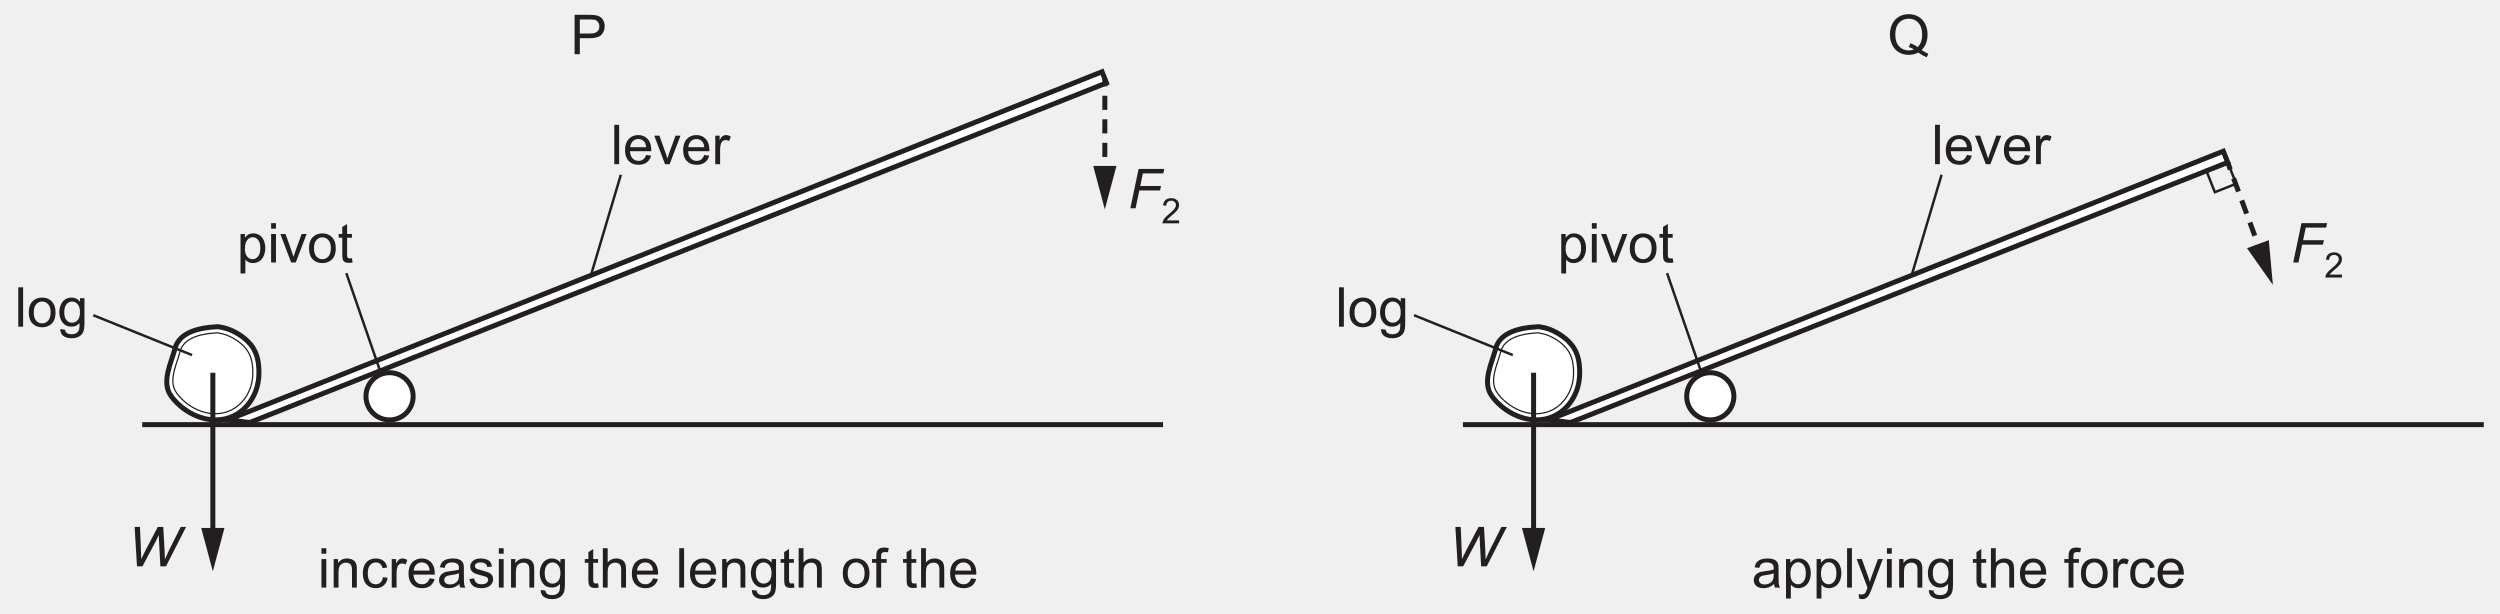
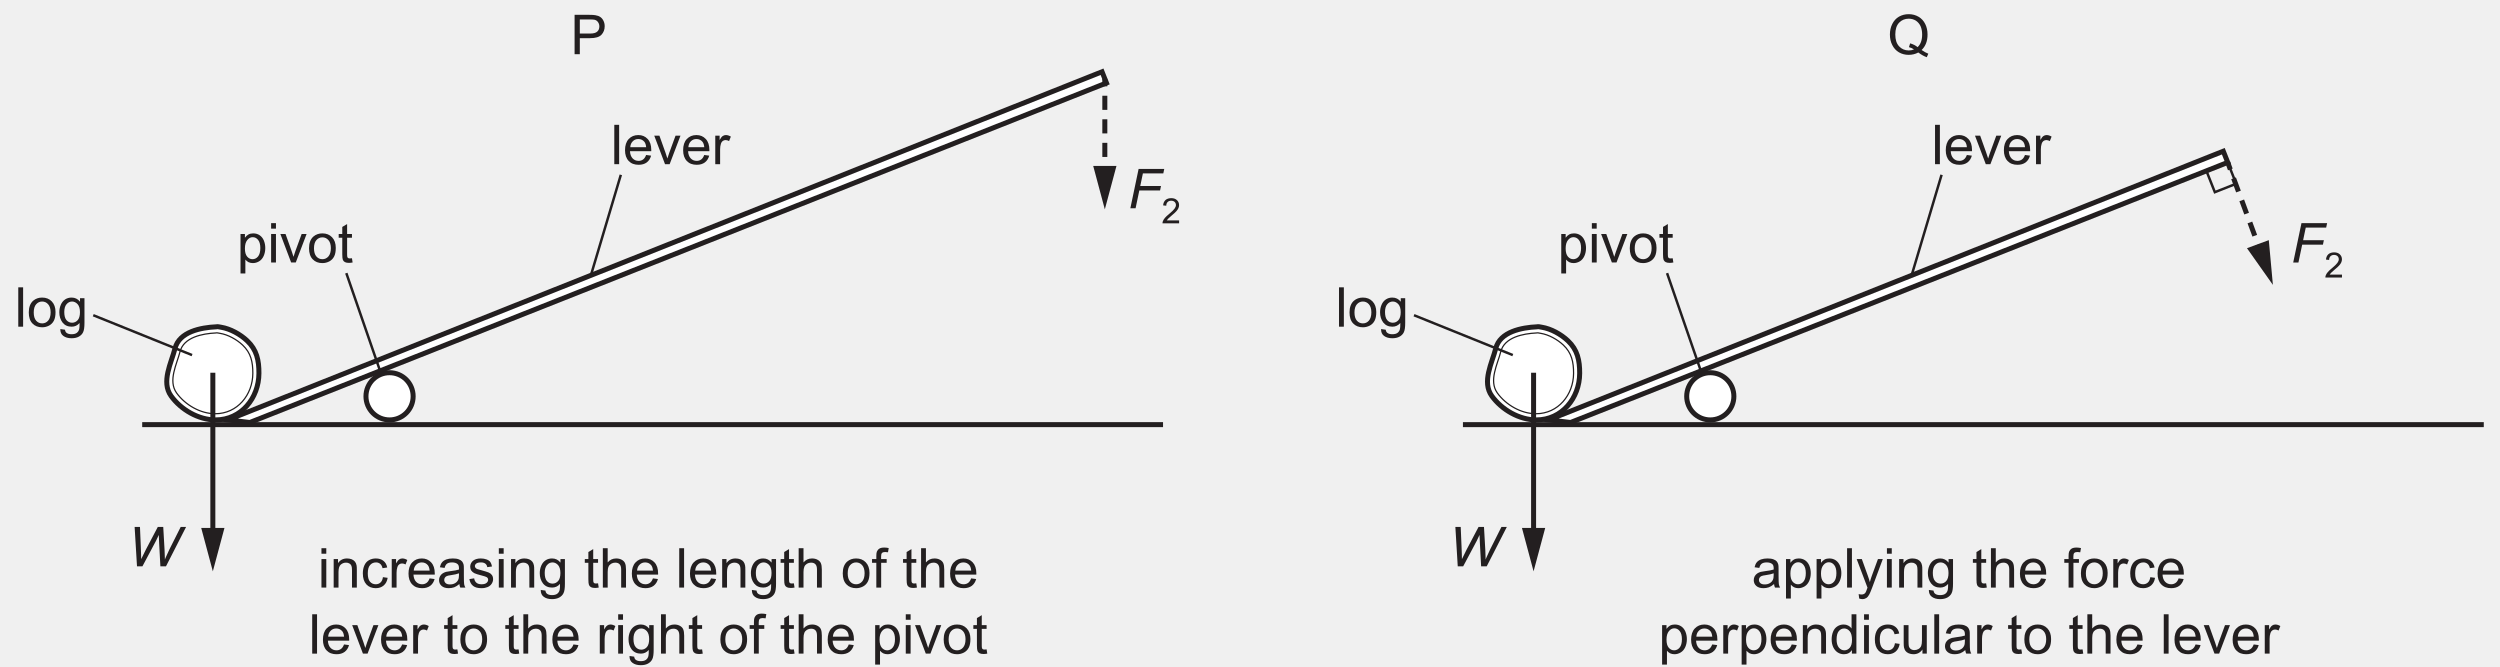
- <svg xmlns="http://www.w3.org/2000/svg" xmlns:xlink="http://www.w3.org/1999/xlink" data-id="0625_2023MJ_23_q08_figB" data-width-mm="176.28" data-height-mm="43.29" data-measure="false" data-source="0625/23 MJ 2023 p4" version="1.1" width="499.7" height="122.7" viewBox="0 0 499.7 122.7">
+ <svg xmlns="http://www.w3.org/2000/svg" xmlns:xlink="http://www.w3.org/1999/xlink" data-id="0625_2023MJ_23_q08_figB" data-width-mm="176.28" data-height-mm="47.03" data-measure="false" data-source="0625/23 MJ 2023 p4" version="1.1" width="499.7" height="133.299" viewBox="0 0 499.7 133.299">
  <defs>
    <clipPath id="clip_1">
-       <path transform="matrix(1,0,0,-1,-47.799,585.3)" d="M47.8 462.6H547.5V585.3H47.8Z" />
+       <path transform="matrix(1,0,0,-1,-47.799,585.300)" d="M47.8 452H547.5V585.3H47.8Z" />
    </clipPath>
    <clipPath id="clip_2">
-       <path transform="matrix(1,0,0,-1,-47.799,585.3)" d="M0 0H595V842H0Z" />
+       <path transform="matrix(1,0,0,-1,-47.799,585.300)" d="M0 0H595V842H0Z" />
    </clipPath>
    <clipPath id="clip_3">
-       <path transform="matrix(1,0,0,-1,-47.799,585.3)" d="M182.76 647.72H412.198V741.107H182.76Z" />
+       <path transform="matrix(1,0,0,-1,-47.799,585.300)" d="M182.76 647.72H412.198V741.107H182.76Z" />
    </clipPath>
    <path id="font_4_2" d="M.267 0 .514 .464C.527 .489 .544 .526 .564 .570 .565 .516 .567 .470 .570 .433L.593 0H.695L1.060 .715H.962L.759 .311C.748 .289 .730 .251 .707 .198 .692 .165 .680 .140 .675 .123 .673 .191 .671 .248 .669 .296L.645 .715H.546L.329 .303C.311 .269 .283 .212 .244 .130 .243 .157 .243 .174 .243 .179 .243 .188 .242 .202 .242 .223 .239 .298 .238 .344 .237 .361L.222 .715H.125L.168 0H.267Z" />
    <path id="font_5_15" d="M.171 0V.291H.355C.457 .291 .526 .312 .565 .354 .604 .396 .623 .448 .623 .508 .623 .544 .616 .576 .601 .606 .587 .635 .569 .658 .544 .675 .520 .692 .491 .702 .455 .708 .430 .713 .394 .715 .347 .715H.076V0H.171M.171 .631H.354C.397 .631 .427 .629 .442 .625 .467 .618 .487 .604 .502 .582 .517 .561 .526 .535 .526 .505 .526 .464 .513 .432 .486 .409 .461 .386 .417 .375 .356 .375H.171V.631Z" />
    <path id="font_4_1" d="M.139 0 .207 .324H.584L.601 .405H.224L.272 .634H.643L.660 .715H.194L.044 0H.139Z" />
    <path id="font_5_6" d="M.150 .083C.160 .099 .173 .115 .188 .131 .203 .146 .237 .177 .289 .222 .353 .274 .398 .316 .425 .347 .452 .378 .472 .407 .483 .434 .495 .462 .501 .490 .501 .519 .501 .575 .481 .623 .441 .661 .401 .699 .347 .718 .278 .718 .210 .718 .155 .700 .115 .666 .074 .630 .051 .578 .045 .511L.135 .502C.135 .547 .148 .582 .174 .607 .199 .632 .233 .645 .276 .645 .316 .645 .349 .633 .375 .610 .399 .585 .411 .556 .411 .521 .411 .488 .397 .452 .370 .416 .342 .378 .289 .327 .212 .263 .162 .223 .125 .187 .097 .155 .070 .125 .051 .092 .038 .060 .031 .041 .027 .020 .028 0H.502V.083H.150Z" />
    <path id="font_5_33" d="M.153-.199V.053C.168 .034 .187 .019 .210 .006 .234-.005 .260-.011 .289-.011 .329-.011 .367 0 .404 .022 .440 .044 .467 .077 .486 .119 .505 .162 .515 .209 .515 .263 .515 .312 .506 .357 .489 .399 .472 .440 .446 .472 .413 .495 .379 .518 .340 .529 .295 .529 .263 .529 .233 .522 .209 .509 .185 .496 .164 .476 .145 .450V.518H.065V-.199H.153M.188 .408C.217 .444 .250 .460 .287 .460 .325 .460 .357 .444 .384 .411 .411 .378 .425 .329 .425 .263 .425 .194 .411 .142 .383 .109 .356 .076 .322 .060 .283 .060 .245 .060 .212 .076 .185 .108 .158 .140 .145 .189 .145 .255 .145 .322 .159 .373 .188 .408Z" />
    <path id="font_5_27" d="M.153 .615V.715H.065V.615H.153M.153 0V.518H.065V0H.153Z" />
    <path id="font_5_39" d="M.291 0 .488 .518H.398L.282 .201C.268 .163 .257 .130 .250 .103 .239 .139 .228 .174 .216 .207L.105 .518H.011L.207 0H.291Z" />
    <path id="font_5_32" d="M.099 .058C.144 .011 .203-.011 .275-.011 .321-.011 .362 0 .401 .020 .439 .041 .468 .070 .488 .109 .508 .147 .518 .199 .518 .266 .518 .348 .495 .412 .450 .459 .405 .506 .347 .529 .275 .529 .211 .529 .157 .510 .112 .472 .059 .425 .032 .354 .032 .259 .032 .171 .054 .104 .099 .058M.166 .407C.195 .440 .231 .457 .275 .457 .319 .457 .355 .440 .384 .407 .413 .375 .429 .325 .429 .261 .429 .194 .413 .143 .384 .110 .355 .077 .319 .060 .275 .060 .231 .060 .195 .076 .166 .109 .137 .142 .122 .192 .122 .258 .122 .324 .137 .375 .166 .407Z" />
    <path id="font_5_37" d="M.218 .074C.205 .074 .195 .076 .188 .080 .181 .085 .176 .090 .173 .098 .170 .105 .168 .121 .168 .146V.450H.256V.518H.168V.699L.080 .646V.518H.015V.450H.080V.151C.080 .098 .084 .064 .091 .047 .098 .031 .110 .017 .128 .007 .145-.002 .170-.007 .202-.007 .222-.007 .243-.004 .268 .000L.256 .077C.240 .075 .227 .074 .218 .074Z" />
    <path id="font_5_29" d="M.151 0V.715H.063V0H.151Z" />
    <path id="font_5_25" d="M.104-.168C.142-.196 .192-.210 .254-.210 .306-.210 .350-.200 .385-.181 .421-.161 .447-.135 .463-.101 .480-.067 .488-.010 .488 .070V.518H.407V.454C.367 .504 .317 .529 .255 .529 .210 .529 .170 .518 .136 .495 .102 .472 .076 .440 .058 .398 .040 .356 .031 .311 .031 .261 .031 .189 .050 .128 .089 .076 .129 .025 .184 0 .255 0 .312 0 .360 .022 .399 .067 .399 .010 .397-.027 .392-.044 .385-.074 .370-.096 .347-.113 .325-.129 .294-.137 .253-.137 .215-.137 .185-.129 .164-.113 .147-.101 .137-.081 .134-.055L.049-.043C.048-.099 .066-.141 .104-.168M.162 .408C.189 .440 .222 .457 .263 .457 .301 .457 .335 .440 .364 .408 .392 .376 .406 .328 .406 .264 .406 .198 .392 .150 .365 .119 .337 .088 .303 .072 .263 .072 .222 .072 .188 .088 .161 .119 .134 .150 .121 .200 .121 .267 .121 .330 .135 .377 .162 .408Z" />
    <path id="font_5_23" d="M.365 .086C.342 .069 .315 .060 .283 .060 .239 .060 .203 .075 .174 .105 .145 .136 .129 .179 .126 .236H.513C.513 .246 .513 .254 .513 .259 .513 .345 .491 .411 .447 .458 .403 .505 .347 .529 .278 .529 .206 .529 .148 .505 .103 .457 .058 .409 .036 .341 .036 .254 .036 .170 .058 .105 .103 .058 .147 .011 .207-.011 .283-.011 .343-.011 .392 .003 .431 .032 .469 .061 .496 .102 .510 .155L.419 .167C.406 .130 .388 .103 .365 .086M.177 .416C.204 .444 .238 .457 .278 .457 .323 .457 .360 .440 .388 .406 .405 .384 .416 .352 .420 .308H.131C.134 .353 .149 .389 .177 .416Z" />
    <path id="font_5_35" d="M.152 0V.270C.152 .307 .157 .341 .167 .373 .173 .393 .184 .409 .199 .421 .214 .432 .232 .438 .251 .438 .272 .438 .293 .432 .315 .420L.347 .501C.315 .520 .285 .529 .256 .529 .235 .529 .216 .523 .199 .511 .182 .500 .163 .475 .143 .439V.518H.064V0H.152Z" />
    <clipPath id="clip_6">
-       <path transform="matrix(1,0,0,-1,-47.799,585.3)" d="M50.76 301.46H544.258V583.910H50.76Z" />
+       <path transform="matrix(1,0,0,-1,-47.799,585.300)" d="M50.76 301.46H544.258V583.910H50.76Z" />
    </clipPath>
    <path id="font_5_16" d="M.699 .198C.717 .245 .726 .298 .726 .357 .726 .429 .712 .492 .684 .548 .656 .605 .616 .649 .563 .680 .510 .711 .451 .727 .384 .727 .319 .727 .260 .712 .207 .682 .154 .651 .114 .607 .085 .549 .056 .492 .042 .427 .042 .357 .042 .286 .056 .222 .085 .166 .113 .109 .154 .065 .206 .034 .259 .003 .319-.012 .382-.012 .446-.012 .505 .002 .558 .031 .610-.008 .660-.037 .712-.055L.740 .009C.703 .023 .662 .046 .618 .076 .654 .111 .681 .151 .699 .198M.388 .128C.420 .120 .451 .106 .480 .087 .451 .074 .419 .068 .385 .068 .314 .068 .255 .093 .209 .143 .163 .192 .140 .264 .140 .357 .140 .452 .163 .524 .210 .573 .256 .621 .315 .645 .385 .645 .432 .645 .475 .633 .513 .610 .550 .585 .579 .552 .599 .509 .618 .465 .628 .416 .628 .357 .628 .255 .600 .179 .545 .128 .509 .159 .464 .181 .410 .197L.388 .128Z" />
    <path id="font_5_31" d="M.153 0V.282C.153 .349 .167 .394 .194 .417 .222 .441 .253 .453 .291 .453 .314 .453 .334 .448 .351 .437 .369 .427 .381 .412 .388 .395 .395 .377 .398 .350 .398 .314V0H.486V.319C.486 .358 .485 .388 .481 .403 .476 .429 .467 .450 .454 .468 .441 .486 .421 .501 .395 .513 .369 .523 .340 .529 .309 .529 .237 .529 .182 .501 .144 .444V.518H.065V0H.153Z" />
    <path id="font_5_21" d="M.360 .092C.337 .071 .308 .060 .274 .060 .231 .060 .196 .076 .169 .107 .142 .139 .129 .189 .129 .259 .129 .328 .143 .378 .171 .409 .198 .441 .234 .457 .279 .457 .308 .457 .333 .448 .354 .431 .375 .413 .389 .388 .397 .352L.482 .365C.472 .417 .449 .458 .413 .486 .377 .515 .331 .529 .275 .529 .231 .529 .189 .519 .151 .498 .114 .477 .085 .445 .067 .403 .048 .361 .039 .312 .039 .257 .039 .170 .061 .104 .104 .057 .147 .011 .204-.011 .275-.011 .331-.011 .379 .005 .418 .038 .457 .072 .481 .118 .490 .177L.404 .189C.398 .145 .383 .113 .360 .092Z" />
    <path id="font_5_19" d="M.421 0H.513C.502 .019 .495 .040 .491 .062 .488 .083 .486 .135 .486 .216V.333C.486 .372 .485 .399 .482 .414 .476 .438 .467 .458 .454 .474 .441 .490 .421 .503 .393 .513 .365 .524 .329 .529 .285 .529 .240 .529 .201 .523 .167 .511 .133 .498 .107 .481 .089 .458 .071 .436 .058 .406 .050 .369L.136 .357C.145 .394 .160 .420 .180 .434 .200 .449 .230 .457 .272 .457 .316 .457 .350 .446 .372 .426 .389 .412 .397 .388 .397 .351 .397 .348 .397 .340 .397 .328 .363 .316 .311 .306 .239 .298 .205 .294 .179 .289 .161 .285 .138 .278 .117 .269 .098 .256 .079 .243 .064 .226 .052 .205 .041 .185 .035 .161 .035 .136 .035 .093 .050 .057 .081 .030 .112 .002 .156-.011 .213-.011 .247-.011 .280-.005 .310 .005 .340 .017 .371 .036 .404 .064 .407 .039 .412 .018 .421 0M.397 .227C.397 .188 .392 .159 .382 .140 .370 .114 .351 .094 .324 .079 .298 .064 .268 .057 .234 .057 .199 .057 .173 .065 .156 .080 .138 .097 .129 .115 .129 .139 .129 .154 .133 .168 .141 .180 .149 .194 .161 .202 .176 .209 .191 .215 .217 .222 .253 .226 .317 .235 .365 .246 .397 .259V.227Z" />
    <path id="font_5_36" d="M.098 .030C.133 .002 .184-.011 .252-.011 .293-.011 .329-.004 .361 .009 .394 .023 .418 .043 .435 .069 .452 .095 .461 .122 .461 .152 .461 .182 .454 .207 .440 .227 .426 .247 .406 .263 .382 .273 .357 .283 .314 .297 .252 .314 .209 .325 .183 .333 .174 .336 .159 .342 .148 .350 .141 .360 .134 .369 .130 .379 .130 .390 .130 .408 .139 .424 .156 .437 .173 .450 .202 .457 .242 .457 .276 .457 .302 .449 .321 .434 .340 .419 .351 .398 .355 .371L.441 .383C.435 .417 .425 .444 .411 .464 .396 .485 .373 .500 .343 .511 .312 .523 .276 .529 .236 .529 .209 .529 .183 .526 .160 .519 .136 .513 .118 .503 .104 .493 .086 .480 .071 .464 .061 .444 .050 .424 .045 .403 .045 .380 .045 .355 .051 .331 .064 .310 .077 .291 .097 .273 .121 .261 .146 .25 .190 .235 .255 .219 .302 .207 .332 .197 .345 .189 .362 .178 .371 .162 .371 .142 .371 .120 .361 .101 .342 .085 .322 .068 .292 .060 .252 .060 .211 .060 .180 .069 .158 .088 .136 .106 .122 .133 .117 .168L.030 .154C.040 .099 .062 .058 .098 .030Z" />
    <path id="font_5_1" d="" />
    <path id="font_5_26" d="M.153 0V.282C.153 .323 .158 .355 .168 .378 .177 .401 .194 .419 .216 .433 .239 .446 .263 .453 .289 .453 .324 .453 .351 .444 .370 .423 .389 .403 .398 .371 .398 .327V0H.486V.327C.486 .378 .480 .417 .468 .444 .457 .470 .435 .491 .407 .506 .379 .521 .347 .529 .308 .529 .245 .529 .194 .505 .153 .457V.715H.065V0H.153Z" />
    <path id="font_5_24" d="M.174 0V.450H.274V.518H.173V.566C.173 .597 .178 .618 .190 .629 .201 .640 .219 .646 .246 .646 .263 .646 .280 .644 .298 .641L.311 .718C.281 .724 .254 .727 .229 .727 .191 .727 .161 .720 .140 .707 .118 .692 .104 .673 .095 .651 .089 .634 .086 .608 .086 .573V.518H.008V.450H.086V0H.174Z" />
    <path id="font_5_41" d="M.118-.210C.146-.210 .170-.203 .190-.190 .211-.176 .229-.155 .244-.126 .256-.105 .272-.066 .294-.009L.490 .518H.402L.291 .215C.277 .177 .265 .138 .255 .099 .244 .140 .231 .180 .217 .218L.109 .518H.015L.212-.002C.208-.011 .206-.018 .204-.023 .192-.058 .183-.080 .177-.089 .170-.101 .160-.110 .148-.116 .137-.123 .121-.126 .101-.126 .087-.126 .070-.123 .051-.118L.061-.199C.082-.206 .101-.210 .118-.210Z" />
+     <path id="font_5_22" d="M.482 0V.715H.394V.457C.379 .479 .360 .496 .334 .509 .310 .522 .282 .529 .251 .529 .208 .529 .170 .518 .135 .495 .101 .473 .075 .441 .058 .399 .041 .357 .032 .310 .032 .258 .032 .205 .042 .158 .061 .117 .080 .077 .106 .045 .141 .022 .176 0 .214-.011 .255-.011 .319-.011 .367 .014 .400 .065V0H.482M.161 .408C.188 .440 .220 .457 .260 .457 .300 .457 .333 .439 .361 .406 .388 .373 .402 .321 .402 .250 .402 .186 .389 .138 .362 .107 .335 .076 .302 .060 .263 .060 .225 .060 .192 .076 .164 .109 .136 .142 .122 .192 .122 .258 .122 .326 .135 .376 .161 .408Z" />
+     <path id="font_5_38" d="M.483 0V.518H.395V.241C.395 .196 .390 .163 .381 .139 .371 .116 .355 .098 .332 .084 .309 .071 .284 .064 .258 .064 .231 .064 .209 .071 .191 .084 .174 .097 .162 .115 .156 .138 .153 .154 .151 .185 .151 .231V.518H.063V.197C.063 .159 .065 .132 .068 .115 .074 .089 .083 .067 .095 .050 .108 .032 .128 .017 .154 .006 .181-.005 .209-.011 .240-.011 .309-.011 .364 .017 .404 .076V0H.483Z" />
  </defs>
  <g clip-path="url(#clip_1)">
    <g clip-path="url(#clip_2)">
      <g clip-path="url(#clip_3)" />
-       <path transform="matrix(1,0,0,-1,-47.799,585.3)" stroke-width="1" stroke-linecap="butt" stroke-miterlimit="10" stroke-linejoin="miter" fill="none" stroke="#231f20" d="M76.221 500.425H280.268" />
-       <path transform="matrix(1,0,0,-1,-47.799,585.3)" d="M130.378 506.085C130.378 503.48 128.267 501.368 125.662 501.368 123.058 501.368 120.947 503.48 120.947 506.085 120.947 508.691 123.058 510.803 125.662 510.803 128.267 510.803 130.378 508.691 130.378 506.085" fill="#ffffff" />
-       <path transform="matrix(1,0,0,-1,-47.799,585.3)" stroke-width="1" stroke-linecap="butt" stroke-miterlimit="10" stroke-linejoin="miter" fill="none" stroke="#231f20" d="M130.378 506.085C130.378 503.48 128.267 501.368 125.662 501.368 123.058 501.368 120.947 503.48 120.947 506.085 120.947 508.691 123.058 510.803 125.662 510.803 128.267 510.803 130.378 508.691 130.378 506.085Z" />
-       <path transform="matrix(1,0,0,-1,-47.799,585.3)" d="M91.003 519.975C87.967 519.833 83.619 519.01 82.774 515.641 82.058 512.786 79.96 508.97 81.994 506.151 83.977 503.401 87.479 501.369 90.896 501.368 95.99 501.367 99.535 505.714 99.555 510.684 99.565 513.263 99.131 515.374 97.197 517.195 95.845 518.468 93.846 519.592 91.989 519.892 91.488 519.973 91.33 520.041 91.003 519.975" fill="#ffffff" />
-       <path transform="matrix(1,0,0,-1,-47.799,585.3)" stroke-width="1" stroke-linecap="butt" stroke-miterlimit="10" stroke-linejoin="miter" fill="none" stroke="#231f20" d="M91.003 519.975C87.967 519.833 83.619 519.01 82.774 515.641 82.058 512.786 79.96 508.97 81.994 506.151 83.977 503.401 87.479 501.369 90.896 501.368 95.99 501.367 99.535 505.714 99.555 510.684 99.565 513.263 99.131 515.374 97.197 517.195 95.845 518.468 93.846 519.592 91.989 519.892 91.488 519.973 91.33 520.041 91.003 519.975Z" />
-       <path transform="matrix(1,0,0,-1,-47.799,585.3)" stroke-width=".25" stroke-linecap="butt" stroke-miterlimit="10" stroke-linejoin="miter" fill="none" stroke="#231f20" d="M90.915 518.746C88.282 518.622 84.509 517.908 83.776 514.985 83.155 512.508 81.334 509.197 83.099 506.751 84.82 504.365 87.858 502.602 90.822 502.602 95.242 502.6 98.318 506.372 98.335 510.684 98.344 512.922 97.967 514.753 96.29 516.333 95.117 517.438 93.382 518.413 91.771 518.673 91.336 518.744 91.199 518.803 90.915 518.746Z" />
-       <path transform="matrix(1,0,0,-1,-47.799,585.3)" d="M268.962 568.717 97.733 500.853 93.345 501.368 268.076 570.957 268.962 568.717" fill="#ffffff" />
-       <path transform="matrix(1,0,0,-1,-47.799,585.3)" stroke-width="1" stroke-linecap="butt" stroke-miterlimit="10" stroke-linejoin="miter" fill="none" stroke="#231f20" d="M268.962 568.717 97.733 500.853 93.345 501.368 268.076 570.957 268.962 568.717ZM90.342 510.803V478.19" />
-       <path transform="matrix(1,0,0,-1,-47.799,585.3)" d="M88.018 479.776 90.341 471.101 92.666 479.776H88.018" fill="#231f20" />
+       <path transform="matrix(1,0,0,-1,-47.799,585.300)" stroke-width="1" stroke-linecap="butt" stroke-miterlimit="10" stroke-linejoin="miter" fill="none" stroke="#231f20" d="M76.221 500.425H280.268" />
+       <path transform="matrix(1,0,0,-1,-47.799,585.300)" d="M130.378 506.085C130.378 503.48 128.267 501.368 125.662 501.368 123.058 501.368 120.947 503.48 120.947 506.085 120.947 508.691 123.058 510.803 125.662 510.803 128.267 510.803 130.378 508.691 130.378 506.085" fill="#ffffff" />
+       <path transform="matrix(1,0,0,-1,-47.799,585.300)" stroke-width="1" stroke-linecap="butt" stroke-miterlimit="10" stroke-linejoin="miter" fill="none" stroke="#231f20" d="M130.378 506.085C130.378 503.48 128.267 501.368 125.662 501.368 123.058 501.368 120.947 503.48 120.947 506.085 120.947 508.691 123.058 510.803 125.662 510.803 128.267 510.803 130.378 508.691 130.378 506.085Z" />
+       <path transform="matrix(1,0,0,-1,-47.799,585.300)" d="M91.003 519.975C87.967 519.833 83.619 519.01 82.774 515.641 82.058 512.786 79.96 508.97 81.994 506.151 83.977 503.401 87.479 501.369 90.896 501.368 95.99 501.367 99.535 505.714 99.555 510.684 99.565 513.263 99.131 515.374 97.197 517.195 95.845 518.468 93.846 519.592 91.989 519.892 91.488 519.973 91.33 520.041 91.003 519.975" fill="#ffffff" />
+       <path transform="matrix(1,0,0,-1,-47.799,585.300)" stroke-width="1" stroke-linecap="butt" stroke-miterlimit="10" stroke-linejoin="miter" fill="none" stroke="#231f20" d="M91.003 519.975C87.967 519.833 83.619 519.01 82.774 515.641 82.058 512.786 79.96 508.97 81.994 506.151 83.977 503.401 87.479 501.369 90.896 501.368 95.99 501.367 99.535 505.714 99.555 510.684 99.565 513.263 99.131 515.374 97.197 517.195 95.845 518.468 93.846 519.592 91.989 519.892 91.488 519.973 91.33 520.041 91.003 519.975Z" />
+       <path transform="matrix(1,0,0,-1,-47.799,585.300)" stroke-width=".25" stroke-linecap="butt" stroke-miterlimit="10" stroke-linejoin="miter" fill="none" stroke="#231f20" d="M90.915 518.746C88.282 518.622 84.509 517.908 83.776 514.985 83.155 512.508 81.334 509.197 83.099 506.751 84.82 504.365 87.858 502.602 90.822 502.602 95.242 502.6 98.318 506.372 98.335 510.684 98.344 512.922 97.967 514.753 96.29 516.333 95.117 517.438 93.382 518.413 91.771 518.673 91.336 518.744 91.199 518.803 90.915 518.746Z" />
+       <path transform="matrix(1,0,0,-1,-47.799,585.300)" d="M268.962 568.717 97.733 500.853 93.345 501.368 268.076 570.957 268.962 568.717" fill="#ffffff" />
+       <path transform="matrix(1,0,0,-1,-47.799,585.300)" stroke-width="1" stroke-linecap="butt" stroke-miterlimit="10" stroke-linejoin="miter" fill="none" stroke="#231f20" d="M268.962 568.717 97.733 500.853 93.345 501.368 268.076 570.957 268.962 568.717ZM90.342 510.803V478.19" />
+       <path transform="matrix(1,0,0,-1,-47.799,585.300)" d="M88.018 479.776 90.341 471.101 92.666 479.776H88.018" fill="#231f20" />
      <use data-text="W" xlink:href="#font_4_2" transform="matrix(10.999,0,0,-11.003,25.535,113.194)" fill="#231f20" />
      <use data-text="P" xlink:href="#font_5_15" transform="matrix(10.999,0,0,-11.003,114.013,10.832)" fill="#231f20" />
      <use data-text="F" xlink:href="#font_4_1" transform="matrix(10.999,0,0,-11.003,225.451,41.633)" fill="#231f20" />
-       <use data-text="2" xlink:href="#font_5_6" transform="matrix(6.999,0,0,-7.002,232.168,44.633)" fill="#231f20" />
-       <path transform="matrix(1,0,0,-1,-47.799,585.3)" stroke-width=".5" stroke-linecap="butt" stroke-miterlimit="10" stroke-linejoin="miter" fill="none" stroke="#231f20" d="M123.894 510.803 117.02 530.706" />
+       <use data-text="2" xlink:href="#font_5_6" transform="matrix(6.999,0,0,-7.002,232.168,44.634)" fill="#231f20" />
+       <path transform="matrix(1,0,0,-1,-47.799,585.300)" stroke-width=".5" stroke-linecap="butt" stroke-miterlimit="10" stroke-linejoin="miter" fill="none" stroke="#231f20" d="M123.894 510.803 117.02 530.706" />
      <use data-text="p" xlink:href="#font_5_33" transform="matrix(10.999,0,0,-11.003,47.360,52.468)" fill="#231f20" />
      <use data-text="i" xlink:href="#font_5_27" transform="matrix(10.999,0,0,-11.003,53.475,52.468)" fill="#231f20" />
      <use data-text="v" xlink:href="#font_5_39" transform="matrix(10.999,0,0,-11.003,55.917,52.468)" fill="#231f20" />
      <use data-text="o" xlink:href="#font_5_32" transform="matrix(10.999,0,0,-11.003,61.417,52.468)" fill="#231f20" />
      <use data-text="t" xlink:href="#font_5_37" transform="matrix(10.999,0,0,-11.003,67.533,52.468)" fill="#231f20" />
-       <path transform="matrix(1,0,0,-1,-47.799,585.3)" stroke-width=".5" stroke-linecap="butt" stroke-miterlimit="10" stroke-linejoin="miter" fill="none" stroke="#231f20" d="M86.188 514.326 66.438 522.296" />
-       <use data-text="l" xlink:href="#font_5_29" transform="matrix(10.999,0,0,-11.003,2.960,65.297)" fill="#231f20" />
-       <use data-text="o" xlink:href="#font_5_32" transform="matrix(10.999,0,0,-11.003,5.401,65.297)" fill="#231f20" />
-       <use data-text="g" xlink:href="#font_5_25" transform="matrix(10.999,0,0,-11.003,11.517,65.297)" fill="#231f20" />
-       <path transform="matrix(1,0,0,-1,-47.799,585.3)" stroke-width=".5" stroke-linecap="butt" stroke-miterlimit="10" stroke-linejoin="miter" fill="none" stroke="#231f20" d="M165.906 530.267 171.892 550.358" />
+       <path transform="matrix(1,0,0,-1,-47.799,585.300)" stroke-width=".5" stroke-linecap="butt" stroke-miterlimit="10" stroke-linejoin="miter" fill="none" stroke="#231f20" d="M86.188 514.326 66.438 522.296" />
+       <use data-text="l" xlink:href="#font_5_29" transform="matrix(10.999,0,0,-11.003,2.960,65.298)" fill="#231f20" />
+       <use data-text="o" xlink:href="#font_5_32" transform="matrix(10.999,0,0,-11.003,5.401,65.298)" fill="#231f20" />
+       <use data-text="g" xlink:href="#font_5_25" transform="matrix(10.999,0,0,-11.003,11.517,65.298)" fill="#231f20" />
+       <path transform="matrix(1,0,0,-1,-47.799,585.300)" stroke-width=".5" stroke-linecap="butt" stroke-miterlimit="10" stroke-linejoin="miter" fill="none" stroke="#231f20" d="M165.906 530.267 171.892 550.358" />
      <use data-text="l" xlink:href="#font_5_29" transform="matrix(10.999,0,0,-11.003,122.092,32.816)" fill="#231f20" />
      <use data-text="e" xlink:href="#font_5_23" transform="matrix(10.999,0,0,-11.003,124.534,32.816)" fill="#231f20" />
      <use data-text="v" xlink:href="#font_5_39" transform="matrix(10.999,0,0,-11.003,130.649,32.816)" fill="#231f20" />
      <use data-text="e" xlink:href="#font_5_23" transform="matrix(10.999,0,0,-11.003,136.149,32.816)" fill="#231f20" />
      <use data-text="r" xlink:href="#font_5_35" transform="matrix(10.999,0,0,-11.003,142.265,32.816)" fill="#231f20" />
-       <path transform="matrix(1,0,0,-1,-47.799,585.3)" stroke-width="1" stroke-linecap="butt" stroke-miterlimit="10" stroke-linejoin="miter" fill="none" stroke="#231f20" d="M268.633 569.548V568.047" />
-       <path transform="matrix(1,0,0,-1,-47.799,585.3)" stroke-width="1" stroke-linecap="butt" stroke-dasharray="2.824,1.882" stroke-miterlimit="10" stroke-linejoin="miter" fill="none" stroke="#231f20" d="M268.633 566.164V552.985" />
-       <path transform="matrix(1,0,0,-1,-47.799,585.3)" stroke-width="1" stroke-linecap="butt" stroke-miterlimit="10" stroke-linejoin="miter" fill="none" stroke="#231f20" d="M268.633 552.044V550.544" />
-       <path transform="matrix(1,0,0,-1,-47.799,585.3)" d="M266.309 552.129 268.632 543.454 270.957 552.129H266.309" fill="#231f20" />
-       <path transform="matrix(1,0,0,-1,-47.799,585.3)" stroke-width="1" stroke-linecap="butt" stroke-miterlimit="10" stroke-linejoin="miter" fill="none" stroke="#231f20" d="M493.079 552.838 493.598 551.431" />
-       <path transform="matrix(1,0,0,-1,-47.799,585.3)" stroke-width="1" stroke-linecap="butt" stroke-dasharray="2.824,1.882" stroke-miterlimit="10" stroke-linejoin="miter" fill="none" stroke="#231f20" d="M494.25 549.664 498.809 537.299" />
-       <path transform="matrix(1,0,0,-1,-47.799,585.3)" stroke-width="1" stroke-linecap="butt" stroke-miterlimit="10" stroke-linejoin="miter" fill="none" stroke="#231f20" d="M499.135 536.416 499.654 535.008" />
-       <path transform="matrix(1,0,0,-1,-47.799,585.3)" d="M496.924 535.692 502.105 528.357 501.286 537.301 496.924 535.692" fill="#231f20" />
+       <path transform="matrix(1,0,0,-1,-47.799,585.300)" stroke-width="1" stroke-linecap="butt" stroke-miterlimit="10" stroke-linejoin="miter" fill="none" stroke="#231f20" d="M268.633 569.548V568.047" />
+       <path transform="matrix(1,0,0,-1,-47.799,585.300)" stroke-width="1" stroke-linecap="butt" stroke-dasharray="2.824,1.882" stroke-miterlimit="10" stroke-linejoin="miter" fill="none" stroke="#231f20" d="M268.633 566.164V552.985" />
+       <path transform="matrix(1,0,0,-1,-47.799,585.300)" stroke-width="1" stroke-linecap="butt" stroke-miterlimit="10" stroke-linejoin="miter" fill="none" stroke="#231f20" d="M268.633 552.044V550.544" />
+       <path transform="matrix(1,0,0,-1,-47.799,585.300)" d="M266.309 552.129 268.632 543.454 270.957 552.129H266.309" fill="#231f20" />
+       <path transform="matrix(1,0,0,-1,-47.799,585.300)" stroke-width="1" stroke-linecap="butt" stroke-miterlimit="10" stroke-linejoin="miter" fill="none" stroke="#231f20" d="M493.079 552.838 493.598 551.431" />
+       <path transform="matrix(1,0,0,-1,-47.799,585.300)" stroke-width="1" stroke-linecap="butt" stroke-dasharray="2.824,1.882" stroke-miterlimit="10" stroke-linejoin="miter" fill="none" stroke="#231f20" d="M494.25 549.664 498.809 537.299" />
+       <path transform="matrix(1,0,0,-1,-47.799,585.300)" stroke-width="1" stroke-linecap="butt" stroke-miterlimit="10" stroke-linejoin="miter" fill="none" stroke="#231f20" d="M499.135 536.416 499.654 535.008" />
+       <path transform="matrix(1,0,0,-1,-47.799,585.300)" d="M496.924 535.692 502.105 528.357 501.286 537.301 496.924 535.692" fill="#231f20" />
      <g clip-path="url(#clip_6)">
-         <path transform="matrix(1,0,0,-1,-47.799,585.3)" stroke-width="1" stroke-linecap="butt" stroke-miterlimit="10" stroke-linejoin="miter" fill="none" stroke="#231f20" d="M340.21 500.425H544.258" />
+         <path transform="matrix(1,0,0,-1,-47.799,585.300)" stroke-width="1" stroke-linecap="butt" stroke-miterlimit="10" stroke-linejoin="miter" fill="none" stroke="#231f20" d="M340.21 500.425H544.258" />
      </g>
-       <path transform="matrix(1,0,0,-1,-47.799,585.3)" d="M394.367 506.085C394.367 503.48 392.256 501.368 389.652 501.368 387.047 501.368 384.936 503.48 384.936 506.085 384.936 508.691 387.047 510.803 389.652 510.803 392.256 510.803 394.367 508.691 394.367 506.085" fill="#ffffff" />
-       <path transform="matrix(1,0,0,-1,-47.799,585.3)" stroke-width="1" stroke-linecap="butt" stroke-miterlimit="10" stroke-linejoin="miter" fill="none" stroke="#231f20" d="M394.367 506.085C394.367 503.48 392.256 501.368 389.652 501.368 387.047 501.368 384.936 503.48 384.936 506.085 384.936 508.691 387.047 510.803 389.652 510.803 392.256 510.803 394.367 508.691 394.367 506.085Z" />
-       <path transform="matrix(1,0,0,-1,-47.799,585.3)" d="M354.993 519.975C351.957 519.833 347.608 519.01 346.764 515.641 346.048 512.786 343.949 508.97 345.983 506.151 347.967 503.401 351.469 501.369 354.886 501.368 359.979 501.367 363.525 505.714 363.544 510.684 363.554 513.263 363.12 515.374 361.186 517.195 359.834 518.468 357.836 519.592 355.978 519.892 355.478 519.973 355.32 520.041 354.993 519.975" fill="#ffffff" />
-       <path transform="matrix(1,0,0,-1,-47.799,585.3)" stroke-width="1" stroke-linecap="butt" stroke-miterlimit="10" stroke-linejoin="miter" fill="none" stroke="#231f20" d="M354.993 519.975C351.957 519.833 347.608 519.01 346.764 515.641 346.048 512.786 343.949 508.97 345.983 506.151 347.967 503.401 351.469 501.369 354.886 501.368 359.979 501.367 363.525 505.714 363.544 510.684 363.554 513.263 363.12 515.374 361.186 517.195 359.834 518.468 357.836 519.592 355.978 519.892 355.478 519.973 355.32 520.041 354.993 519.975Z" />
-       <path transform="matrix(1,0,0,-1,-47.799,585.3)" stroke-width=".25" stroke-linecap="butt" stroke-miterlimit="10" stroke-linejoin="miter" fill="none" stroke="#231f20" d="M354.905 518.746C352.271 518.622 348.498 517.908 347.765 514.985 347.144 512.508 345.324 509.197 347.088 506.751 348.81 504.365 351.848 502.602 354.812 502.602 359.232 502.6 362.308 506.372 362.325 510.684 362.333 512.922 361.956 514.753 360.279 516.333 359.107 517.438 357.372 518.413 355.761 518.673 355.326 518.744 355.189 518.803 354.905 518.746Z" />
-       <path transform="matrix(1,0,0,-1,-47.799,585.3)" d="M493.079 552.838 361.723 500.853 357.335 501.368 492.193 555.078 493.079 552.838" fill="#ffffff" />
-       <path transform="matrix(1,0,0,-1,-47.799,585.3)" stroke-width="1" stroke-linecap="butt" stroke-miterlimit="10" stroke-linejoin="miter" fill="none" stroke="#231f20" d="M493.079 552.838 361.723 500.853 357.335 501.368 492.193 555.078 493.079 552.838ZM354.332 510.803V478.19" />
-       <path transform="matrix(1,0,0,-1,-47.799,585.3)" d="M352.008 479.776 354.33 471.101 356.656 479.776H352.008" fill="#231f20" />
+       <path transform="matrix(1,0,0,-1,-47.799,585.300)" d="M394.367 506.085C394.367 503.48 392.256 501.368 389.652 501.368 387.047 501.368 384.936 503.48 384.936 506.085 384.936 508.691 387.047 510.803 389.652 510.803 392.256 510.803 394.367 508.691 394.367 506.085" fill="#ffffff" />
+       <path transform="matrix(1,0,0,-1,-47.799,585.300)" stroke-width="1" stroke-linecap="butt" stroke-miterlimit="10" stroke-linejoin="miter" fill="none" stroke="#231f20" d="M394.367 506.085C394.367 503.48 392.256 501.368 389.652 501.368 387.047 501.368 384.936 503.48 384.936 506.085 384.936 508.691 387.047 510.803 389.652 510.803 392.256 510.803 394.367 508.691 394.367 506.085Z" />
+       <path transform="matrix(1,0,0,-1,-47.799,585.300)" d="M354.993 519.975C351.957 519.833 347.608 519.01 346.764 515.641 346.048 512.786 343.949 508.97 345.983 506.151 347.967 503.401 351.469 501.369 354.886 501.368 359.979 501.367 363.525 505.714 363.544 510.684 363.554 513.263 363.12 515.374 361.186 517.195 359.834 518.468 357.836 519.592 355.978 519.892 355.478 519.973 355.32 520.041 354.993 519.975" fill="#ffffff" />
+       <path transform="matrix(1,0,0,-1,-47.799,585.300)" stroke-width="1" stroke-linecap="butt" stroke-miterlimit="10" stroke-linejoin="miter" fill="none" stroke="#231f20" d="M354.993 519.975C351.957 519.833 347.608 519.01 346.764 515.641 346.048 512.786 343.949 508.97 345.983 506.151 347.967 503.401 351.469 501.369 354.886 501.368 359.979 501.367 363.525 505.714 363.544 510.684 363.554 513.263 363.12 515.374 361.186 517.195 359.834 518.468 357.836 519.592 355.978 519.892 355.478 519.973 355.32 520.041 354.993 519.975Z" />
+       <path transform="matrix(1,0,0,-1,-47.799,585.300)" stroke-width=".25" stroke-linecap="butt" stroke-miterlimit="10" stroke-linejoin="miter" fill="none" stroke="#231f20" d="M354.905 518.746C352.271 518.622 348.498 517.908 347.765 514.985 347.144 512.508 345.324 509.197 347.088 506.751 348.81 504.365 351.848 502.602 354.812 502.602 359.232 502.6 362.308 506.372 362.325 510.684 362.333 512.922 361.956 514.753 360.279 516.333 359.107 517.438 357.372 518.413 355.761 518.673 355.326 518.744 355.189 518.803 354.905 518.746Z" />
+       <path transform="matrix(1,0,0,-1,-47.799,585.300)" d="M493.079 552.838 361.723 500.853 357.335 501.368 492.193 555.078 493.079 552.838" fill="#ffffff" />
+       <path transform="matrix(1,0,0,-1,-47.799,585.300)" stroke-width="1" stroke-linecap="butt" stroke-miterlimit="10" stroke-linejoin="miter" fill="none" stroke="#231f20" d="M493.079 552.838 361.723 500.853 357.335 501.368 492.193 555.078 493.079 552.838ZM354.332 510.803V478.19" />
+       <path transform="matrix(1,0,0,-1,-47.799,585.300)" d="M352.008 479.776 354.33 471.101 356.656 479.776H352.008" fill="#231f20" />
      <use data-text="W" xlink:href="#font_4_2" transform="matrix(10.999,0,0,-11.003,289.525,113.194)" fill="#231f20" />
      <use data-text="Q" xlink:href="#font_5_16" transform="matrix(10.999,0,0,-11.003,377.292,10.832)" fill="#231f20" />
      <use data-text="F" xlink:href="#font_4_1" transform="matrix(10.999,0,0,-11.003,457.883,52.469)" fill="#231f20" />
      <use data-text="2" xlink:href="#font_5_6" transform="matrix(6.999,0,0,-7.002,464.601,55.469)" fill="#231f20" />
-       <path transform="matrix(1,0,0,-1,-47.799,585.3)" stroke-width=".5" stroke-linecap="butt" stroke-miterlimit="10" stroke-linejoin="miter" fill="none" stroke="#231f20" d="M387.884 510.803 381.01 530.706" />
+       <path transform="matrix(1,0,0,-1,-47.799,585.300)" stroke-width=".5" stroke-linecap="butt" stroke-miterlimit="10" stroke-linejoin="miter" fill="none" stroke="#231f20" d="M387.884 510.803 381.01 530.706" />
      <use data-text="p" xlink:href="#font_5_33" transform="matrix(10.999,0,0,-11.003,311.349,52.468)" fill="#231f20" />
      <use data-text="i" xlink:href="#font_5_27" transform="matrix(10.999,0,0,-11.003,317.465,52.468)" fill="#231f20" />
      <use data-text="v" xlink:href="#font_5_39" transform="matrix(10.999,0,0,-11.003,319.907,52.468)" fill="#231f20" />
      <use data-text="o" xlink:href="#font_5_32" transform="matrix(10.999,0,0,-11.003,325.407,52.468)" fill="#231f20" />
      <use data-text="t" xlink:href="#font_5_37" transform="matrix(10.999,0,0,-11.003,331.522,52.468)" fill="#231f20" />
-       <path transform="matrix(1,0,0,-1,-47.799,585.3)" stroke-width=".5" stroke-linecap="butt" stroke-miterlimit="10" stroke-linejoin="miter" fill="none" stroke="#231f20" d="M350.177 514.326 330.428 522.296" />
-       <use data-text="l" xlink:href="#font_5_29" transform="matrix(10.999,0,0,-11.003,266.949,65.297)" fill="#231f20" />
-       <use data-text="o" xlink:href="#font_5_32" transform="matrix(10.999,0,0,-11.003,269.391,65.297)" fill="#231f20" />
-       <use data-text="g" xlink:href="#font_5_25" transform="matrix(10.999,0,0,-11.003,275.507,65.297)" fill="#231f20" />
-       <path transform="matrix(1,0,0,-1,-47.799,585.3)" stroke-width=".5" stroke-linecap="butt" stroke-miterlimit="10" stroke-linejoin="miter" fill="none" stroke="#231f20" d="M429.896 530.267 435.882 550.358" />
+       <path transform="matrix(1,0,0,-1,-47.799,585.300)" stroke-width=".5" stroke-linecap="butt" stroke-miterlimit="10" stroke-linejoin="miter" fill="none" stroke="#231f20" d="M350.177 514.326 330.428 522.296" />
+       <use data-text="l" xlink:href="#font_5_29" transform="matrix(10.999,0,0,-11.003,266.949,65.298)" fill="#231f20" />
+       <use data-text="o" xlink:href="#font_5_32" transform="matrix(10.999,0,0,-11.003,269.391,65.298)" fill="#231f20" />
+       <use data-text="g" xlink:href="#font_5_25" transform="matrix(10.999,0,0,-11.003,275.507,65.298)" fill="#231f20" />
+       <path transform="matrix(1,0,0,-1,-47.799,585.300)" stroke-width=".5" stroke-linecap="butt" stroke-miterlimit="10" stroke-linejoin="miter" fill="none" stroke="#231f20" d="M429.896 530.267 435.882 550.358" />
      <use data-text="l" xlink:href="#font_5_29" transform="matrix(10.999,0,0,-11.003,386.082,32.816)" fill="#231f20" />
      <use data-text="e" xlink:href="#font_5_23" transform="matrix(10.999,0,0,-11.003,388.524,32.816)" fill="#231f20" />
      <use data-text="v" xlink:href="#font_5_39" transform="matrix(10.999,0,0,-11.003,394.640,32.816)" fill="#231f20" />
      <use data-text="e" xlink:href="#font_5_23" transform="matrix(10.999,0,0,-11.003,400.14,32.816)" fill="#231f20" />
      <use data-text="r" xlink:href="#font_5_35" transform="matrix(10.999,0,0,-11.003,406.255,32.816)" fill="#231f20" />
      <use data-text="i" xlink:href="#font_5_27" transform="matrix(10.999,0,0,-11.003,63.537,117.444)" fill="#231f20" />
      <use data-text="n" xlink:href="#font_5_31" transform="matrix(10.999,0,0,-11.003,65.979,117.444)" fill="#231f20" />
      <use data-text="c" xlink:href="#font_5_21" transform="matrix(10.999,0,0,-11.003,72.095,117.444)" fill="#231f20" />
      <use data-text="r" xlink:href="#font_5_35" transform="matrix(10.999,0,0,-11.003,77.595,117.444)" fill="#231f20" />
      <use data-text="e" xlink:href="#font_5_23" transform="matrix(10.999,0,0,-11.003,81.257,117.444)" fill="#231f20" />
      <use data-text="a" xlink:href="#font_5_19" transform="matrix(10.999,0,0,-11.003,87.373,117.444)" fill="#231f20" />
      <use data-text="s" xlink:href="#font_5_36" transform="matrix(10.999,0,0,-11.003,93.489,117.444)" fill="#231f20" />
      <use data-text="i" xlink:href="#font_5_27" transform="matrix(10.999,0,0,-11.003,98.989,117.444)" fill="#231f20" />
      <use data-text="n" xlink:href="#font_5_31" transform="matrix(10.999,0,0,-11.003,101.431,117.444)" fill="#231f20" />
      <use data-text="g" xlink:href="#font_5_25" transform="matrix(10.999,0,0,-11.003,107.547,117.444)" fill="#231f20" />
      <use data-text="t" xlink:href="#font_5_37" transform="matrix(10.999,0,0,-11.003,116.724,117.444)" fill="#231f20" />
      <use data-text="h" xlink:href="#font_5_26" transform="matrix(10.999,0,0,-11.003,119.781,117.444)" fill="#231f20" />
      <use data-text="e" xlink:href="#font_5_23" transform="matrix(10.999,0,0,-11.003,125.897,117.444)" fill="#231f20" />
      <use data-text="l" xlink:href="#font_5_29" transform="matrix(10.999,0,0,-11.003,135.074,117.444)" fill="#231f20" />
      <use data-text="e" xlink:href="#font_5_23" transform="matrix(10.999,0,0,-11.003,137.516,117.444)" fill="#231f20" />
      <use data-text="n" xlink:href="#font_5_31" transform="matrix(10.999,0,0,-11.003,143.632,117.444)" fill="#231f20" />
      <use data-text="g" xlink:href="#font_5_25" transform="matrix(10.999,0,0,-11.003,149.748,117.444)" fill="#231f20" />
      <use data-text="t" xlink:href="#font_5_37" transform="matrix(10.999,0,0,-11.003,155.863,117.444)" fill="#231f20" />
      <use data-text="h" xlink:href="#font_5_26" transform="matrix(10.999,0,0,-11.003,158.921,117.444)" fill="#231f20" />
      <use data-text="o" xlink:href="#font_5_32" transform="matrix(10.999,0,0,-11.003,168.098,117.444)" fill="#231f20" />
      <use data-text="f" xlink:href="#font_5_24" transform="matrix(10.999,0,0,-11.003,174.214,117.444)" fill="#231f20" />
      <use data-text="t" xlink:href="#font_5_37" transform="matrix(10.999,0,0,-11.003,180.333,117.444)" fill="#231f20" />
      <use data-text="h" xlink:href="#font_5_26" transform="matrix(10.999,0,0,-11.003,183.391,117.444)" fill="#231f20" />
      <use data-text="e" xlink:href="#font_5_23" transform="matrix(10.999,0,0,-11.003,189.507,117.444)" fill="#231f20" />
+       <use data-text="l" xlink:href="#font_5_29" transform="matrix(10.999,0,0,-11.003,61.710,130.647)" fill="#231f20" />
+       <use data-text="e" xlink:href="#font_5_23" transform="matrix(10.999,0,0,-11.003,64.152,130.647)" fill="#231f20" />
+       <use data-text="v" xlink:href="#font_5_39" transform="matrix(10.999,0,0,-11.003,70.268,130.647)" fill="#231f20" />
+       <use data-text="e" xlink:href="#font_5_23" transform="matrix(10.999,0,0,-11.003,75.768,130.647)" fill="#231f20" />
+       <use data-text="r" xlink:href="#font_5_35" transform="matrix(10.999,0,0,-11.003,81.883,130.647)" fill="#231f20" />
+       <use data-text="t" xlink:href="#font_5_37" transform="matrix(10.999,0,0,-11.003,88.604,130.647)" fill="#231f20" />
+       <use data-text="o" xlink:href="#font_5_32" transform="matrix(10.999,0,0,-11.003,91.662,130.647)" fill="#231f20" />
+       <use data-text="t" xlink:href="#font_5_37" transform="matrix(10.999,0,0,-11.003,100.836,130.647)" fill="#231f20" />
+       <use data-text="h" xlink:href="#font_5_26" transform="matrix(10.999,0,0,-11.003,103.894,130.647)" fill="#231f20" />
+       <use data-text="e" xlink:href="#font_5_23" transform="matrix(10.999,0,0,-11.003,110.009,130.647)" fill="#231f20" />
+       <use data-text="r" xlink:href="#font_5_35" transform="matrix(10.999,0,0,-11.003,119.183,130.647)" fill="#231f20" />
+       <use data-text="i" xlink:href="#font_5_27" transform="matrix(10.999,0,0,-11.003,122.846,130.647)" fill="#231f20" />
+       <use data-text="g" xlink:href="#font_5_25" transform="matrix(10.999,0,0,-11.003,125.288,130.647)" fill="#231f20" />
+       <use data-text="h" xlink:href="#font_5_26" transform="matrix(10.999,0,0,-11.003,131.404,130.647)" fill="#231f20" />
+       <use data-text="t" xlink:href="#font_5_37" transform="matrix(10.999,0,0,-11.003,137.519,130.647)" fill="#231f20" />
+       <use data-text="o" xlink:href="#font_5_32" transform="matrix(10.999,0,0,-11.003,143.635,130.647)" fill="#231f20" />
+       <use data-text="f" xlink:href="#font_5_24" transform="matrix(10.999,0,0,-11.003,149.751,130.647)" fill="#231f20" />
+       <use data-text="t" xlink:href="#font_5_37" transform="matrix(10.999,0,0,-11.003,155.867,130.647)" fill="#231f20" />
+       <use data-text="h" xlink:href="#font_5_26" transform="matrix(10.999,0,0,-11.003,158.925,130.647)" fill="#231f20" />
+       <use data-text="e" xlink:href="#font_5_23" transform="matrix(10.999,0,0,-11.003,165.040,130.647)" fill="#231f20" />
+       <use data-text="p" xlink:href="#font_5_33" transform="matrix(10.999,0,0,-11.003,174.214,130.647)" fill="#231f20" />
+       <use data-text="i" xlink:href="#font_5_27" transform="matrix(10.999,0,0,-11.003,180.330,130.647)" fill="#231f20" />
+       <use data-text="v" xlink:href="#font_5_39" transform="matrix(10.999,0,0,-11.003,182.772,130.647)" fill="#231f20" />
+       <use data-text="o" xlink:href="#font_5_32" transform="matrix(10.999,0,0,-11.003,188.272,130.647)" fill="#231f20" />
+       <use data-text="t" xlink:href="#font_5_37" transform="matrix(10.999,0,0,-11.003,194.387,130.647)" fill="#231f20" />
      <use data-text="a" xlink:href="#font_5_19" transform="matrix(10.999,0,0,-11.003,350.155,117.444)" fill="#231f20" />
      <use data-text="p" xlink:href="#font_5_33" transform="matrix(10.999,0,0,-11.003,356.271,117.444)" fill="#231f20" />
      <use data-text="p" xlink:href="#font_5_33" transform="matrix(10.999,0,0,-11.003,362.386,117.444)" fill="#231f20" />
      <use data-text="l" xlink:href="#font_5_29" transform="matrix(10.999,0,0,-11.003,368.502,117.444)" fill="#231f20" />
      <use data-text="y" xlink:href="#font_5_41" transform="matrix(10.999,0,0,-11.003,370.944,117.444)" fill="#231f20" />
      <use data-text="i" xlink:href="#font_5_27" transform="matrix(10.999,0,0,-11.003,376.444,117.444)" fill="#231f20" />
      <use data-text="n" xlink:href="#font_5_31" transform="matrix(10.999,0,0,-11.003,378.886,117.444)" fill="#231f20" />
      <use data-text="g" xlink:href="#font_5_25" transform="matrix(10.999,0,0,-11.003,385.002,117.444)" fill="#231f20" />
      <use data-text="t" xlink:href="#font_5_37" transform="matrix(10.999,0,0,-11.003,394.175,117.444)" fill="#231f20" />
      <use data-text="h" xlink:href="#font_5_26" transform="matrix(10.999,0,0,-11.003,397.233,117.444)" fill="#231f20" />
      <use data-text="e" xlink:href="#font_5_23" transform="matrix(10.999,0,0,-11.003,403.349,117.444)" fill="#231f20" />
      <use data-text="f" xlink:href="#font_5_24" transform="matrix(10.999,0,0,-11.003,412.523,117.444)" fill="#231f20" />
      <use data-text="o" xlink:href="#font_5_32" transform="matrix(10.999,0,0,-11.003,415.581,117.444)" fill="#231f20" />
      <use data-text="r" xlink:href="#font_5_35" transform="matrix(10.999,0,0,-11.003,421.696,117.444)" fill="#231f20" />
      <use data-text="c" xlink:href="#font_5_21" transform="matrix(10.999,0,0,-11.003,425.359,117.444)" fill="#231f20" />
      <use data-text="e" xlink:href="#font_5_23" transform="matrix(10.999,0,0,-11.003,430.859,117.444)" fill="#231f20" />
-       <path transform="matrix(1,0,0,-1,-47.799,585.3)" stroke-width=".5" stroke-linecap="butt" stroke-miterlimit="10" stroke-linejoin="miter" fill="none" stroke="#231f20" d="M494.766 548.574 490.503 546.887 488.816 551.151 493.079 552.838 494.766 548.574Z" />
+       <use data-text="p" xlink:href="#font_5_33" transform="matrix(10.999,0,0,-11.003,331.507,130.647)" fill="#231f20" />
+       <use data-text="e" xlink:href="#font_5_23" transform="matrix(10.999,0,0,-11.003,337.624,130.647)" fill="#231f20" />
+       <use data-text="r" xlink:href="#font_5_35" transform="matrix(10.999,0,0,-11.003,343.741,130.647)" fill="#231f20" />
+       <use data-text="p" xlink:href="#font_5_33" transform="matrix(10.999,0,0,-11.003,347.405,130.647)" fill="#231f20" />
+       <use data-text="e" xlink:href="#font_5_23" transform="matrix(10.999,0,0,-11.003,353.522,130.647)" fill="#231f20" />
+       <use data-text="n" xlink:href="#font_5_31" transform="matrix(10.999,0,0,-11.003,359.639,130.647)" fill="#231f20" />
+       <use data-text="d" xlink:href="#font_5_22" transform="matrix(10.999,0,0,-11.003,365.756,130.647)" fill="#231f20" />
+       <use data-text="i" xlink:href="#font_5_27" transform="matrix(10.999,0,0,-11.003,371.873,130.647)" fill="#231f20" />
+       <use data-text="c" xlink:href="#font_5_21" transform="matrix(10.999,0,0,-11.003,374.316,130.647)" fill="#231f20" />
+       <use data-text="u" xlink:href="#font_5_38" transform="matrix(10.999,0,0,-11.003,379.816,130.647)" fill="#231f20" />
+       <use data-text="l" xlink:href="#font_5_29" transform="matrix(10.999,0,0,-11.003,385.933,130.647)" fill="#231f20" />
+       <use data-text="a" xlink:href="#font_5_19" transform="matrix(10.999,0,0,-11.003,388.376,130.647)" fill="#231f20" />
+       <use data-text="r" xlink:href="#font_5_35" transform="matrix(10.999,0,0,-11.003,394.493,130.647)" fill="#231f20" />
+       <use data-text="t" xlink:href="#font_5_37" transform="matrix(10.999,0,0,-11.003,401.215,130.647)" fill="#231f20" />
+       <use data-text="o" xlink:href="#font_5_32" transform="matrix(10.999,0,0,-11.003,404.274,130.647)" fill="#231f20" />
+       <use data-text="t" xlink:href="#font_5_37" transform="matrix(10.999,0,0,-11.003,413.449,130.647)" fill="#231f20" />
+       <use data-text="h" xlink:href="#font_5_26" transform="matrix(10.999,0,0,-11.003,416.508,130.647)" fill="#231f20" />
+       <use data-text="e" xlink:href="#font_5_23" transform="matrix(10.999,0,0,-11.003,422.625,130.647)" fill="#231f20" />
+       <use data-text="l" xlink:href="#font_5_29" transform="matrix(10.999,0,0,-11.003,431.799,130.647)" fill="#231f20" />
+       <use data-text="e" xlink:href="#font_5_23" transform="matrix(10.999,0,0,-11.003,434.242,130.647)" fill="#231f20" />
+       <use data-text="v" xlink:href="#font_5_39" transform="matrix(10.999,0,0,-11.003,440.359,130.647)" fill="#231f20" />
+       <use data-text="e" xlink:href="#font_5_23" transform="matrix(10.999,0,0,-11.003,445.860,130.647)" fill="#231f20" />
+       <use data-text="r" xlink:href="#font_5_35" transform="matrix(10.999,0,0,-11.003,451.977,130.647)" fill="#231f20" />
+       <path transform="matrix(1,0,0,-1,-47.799,585.300)" stroke-width=".5" stroke-linecap="butt" stroke-miterlimit="10" stroke-linejoin="miter" fill="none" stroke="#231f20" d="M494.766 548.574 490.503 546.887 488.816 551.151 493.079 552.838 494.766 548.574Z" />
    </g>
  </g>
</svg>
